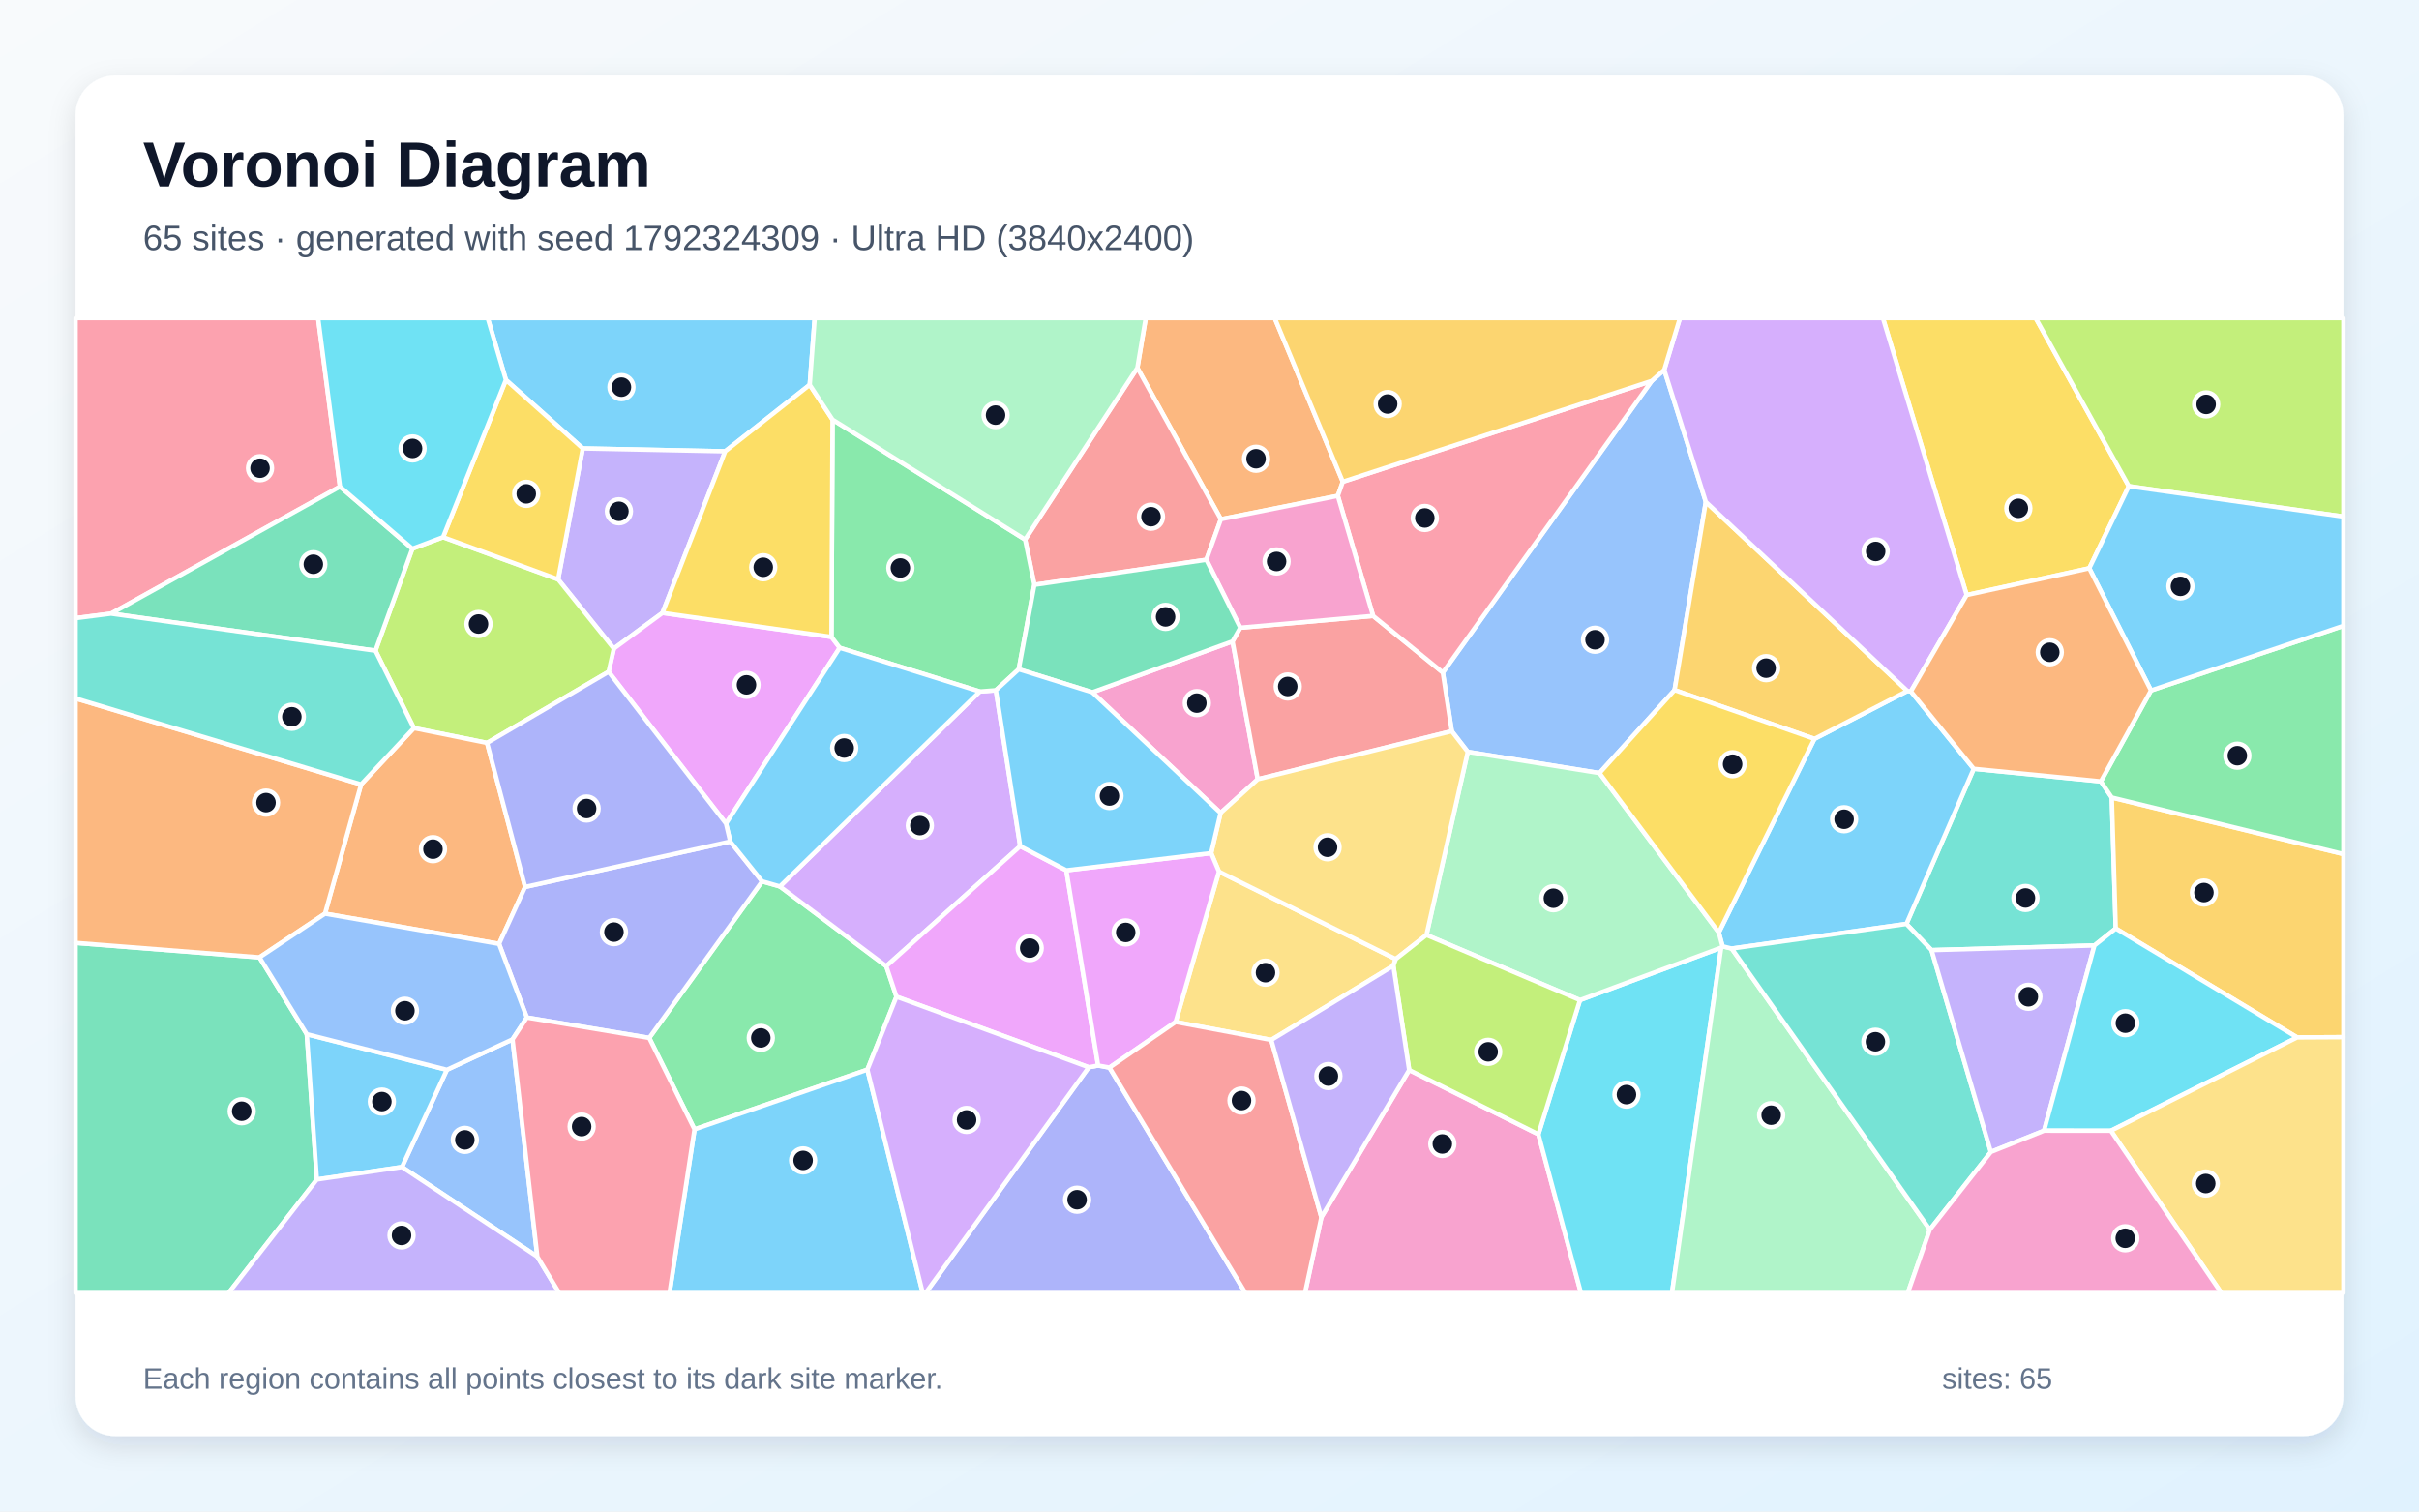
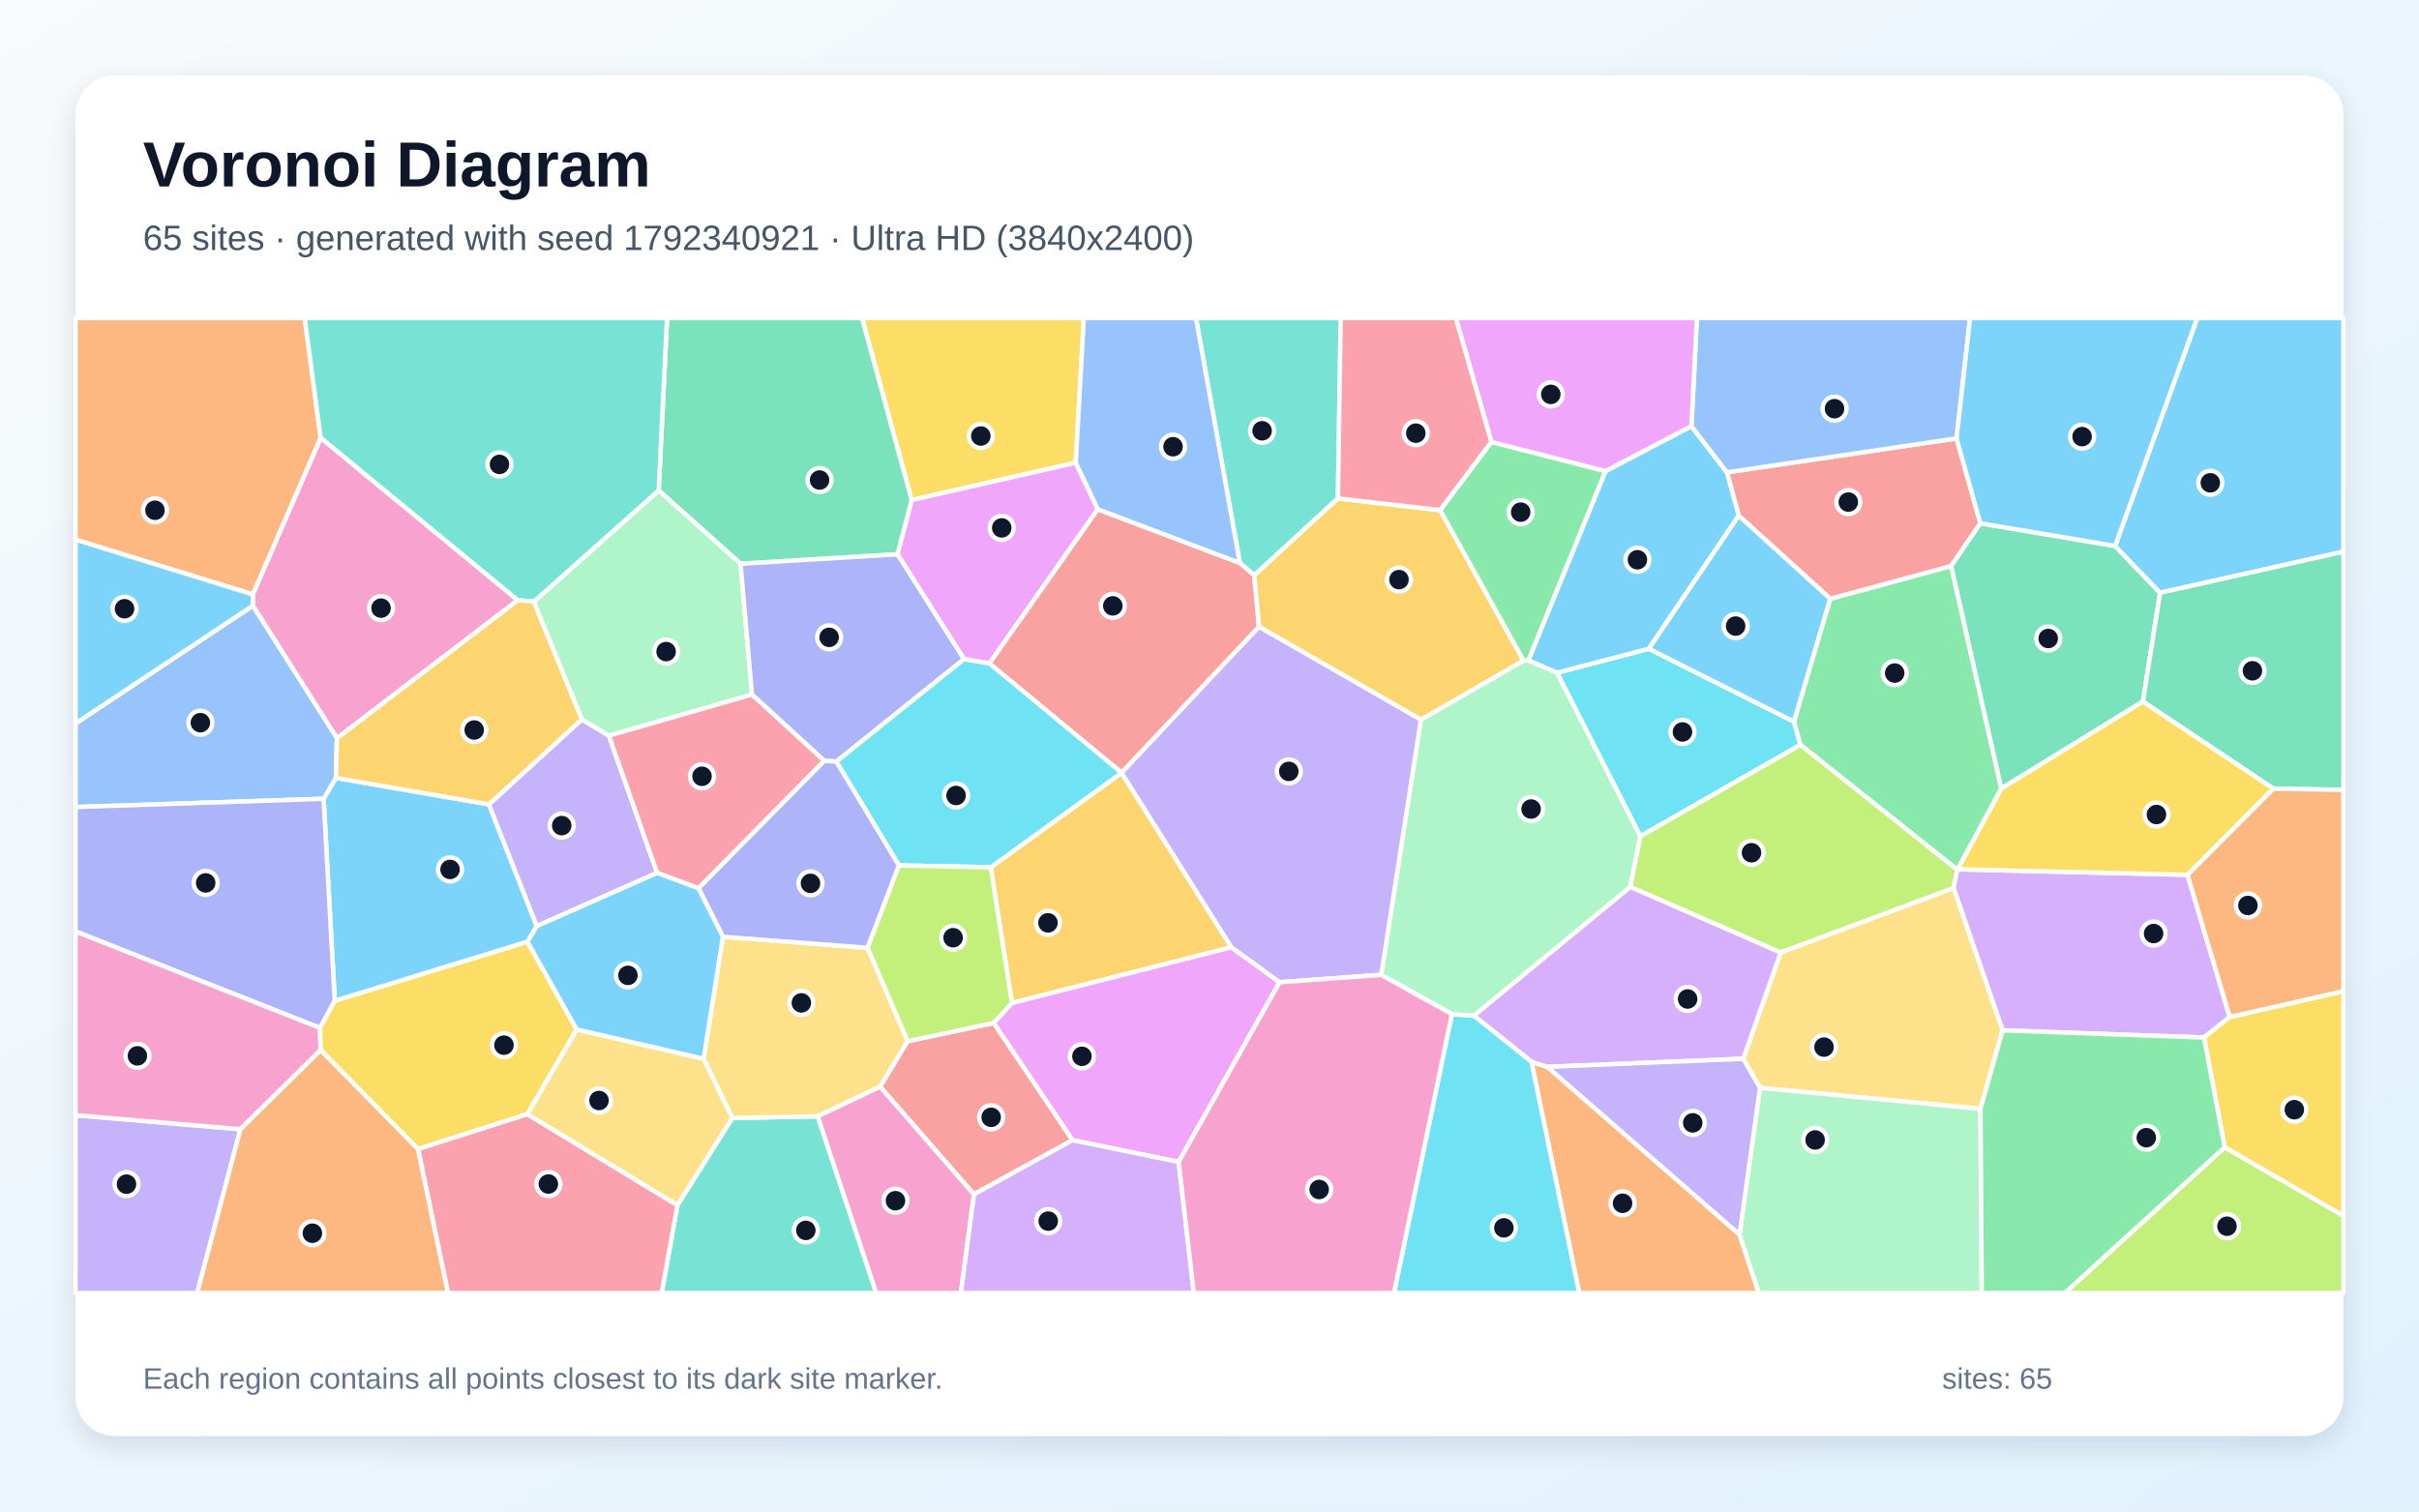
<svg xmlns="http://www.w3.org/2000/svg" width="3840" height="2400" viewBox="0 0 3840 2400" role="img" aria-labelledby="title description">
  <defs>
    <linearGradient id="background" x1="0" y1="0" x2="1" y2="1">
      <stop stop-color="#F8FAFC" />
      <stop offset="1" stop-color="#E0F2FE" />
    </linearGradient>
    <filter id="shadow" x="-5%" y="-5%" width="110%" height="110%">
      <feDropShadow dx="0" dy="15" stdDeviation="22" flood-color="#0F172A" flood-opacity=".12" />
    </filter>
  </defs>
  <rect width="3840" height="2400" fill="url(#background)" />
  <rect x="120" y="120" width="3600" height="2160" rx="63" fill="#FFFFFF" filter="url(#shadow)" />
  <g font-family="Arial, sans-serif">
    <text x="227" y="296" font-size="101" font-weight="700" fill="#0F172A">Voronoi Diagram</text>
-     <text x="227" y="397" font-size="56" fill="#475569">65 sites · generated with seed 1792324309 · Ultra HD (3840x2400)</text>
+     <text x="227" y="397" font-size="56" fill="#475569">65 sites · generated with seed 1792340921 · Ultra HD (3840x2400)</text>
  </g>
  <g stroke="#FFFFFF" stroke-width="7" stroke-linejoin="round">
-     <polygon points="1285.4,611.0 1151.2,716.6 925.1,712.0 803.1,603.2 774.2,505.0 1293.3,505.0" fill="#38BDF8" fill-opacity="0.65" />
-     <polygon points="1051.6,973.2 974.4,1029.9 886.0,919.9 925.1,712.0 1151.2,716.6" fill="#A78BFA" fill-opacity="0.65" />
-     <polygon points="2097.6,1932.8 2237.0,1699.0 2442.1,1801.0 2509.7,2053.0 2071.6,2053.0" fill="#F472B6" fill-opacity="0.65" />
-     <polygon points="2131.6,764.9 2123.7,787.3 1938.1,824.4 1805.5,584.1 1818.8,505.0 2023.5,505.0" fill="#FB923C" fill-opacity="0.65" />
-     <polygon points="3379.4,772.0 3316.6,902.3 3122.0,944.8 2989.0,505.0 3231.5,505.0" fill="#FACC15" fill-opacity="0.65" />
-     <polygon points="1376.9,1698.4 1102.5,1793.2 1030.6,1648.0 1209.8,1399.4 1238.0,1407.5 1406.9,1534.1 1423.1,1582.6" fill="#4ADE80" fill-opacity="0.65" />
-     <polygon points="3324.8,1501.2 3066.2,1508.6 3026.3,1467.0 3133.2,1220.7 3335.0,1240.7 3352.3,1266.3 3358.6,1474.2" fill="#2DD4BF" fill-opacity="0.65" />
-     <polygon points="853.0,1995.3 638.1,1853.0 709.4,1698.6 813.6,1650.3" fill="#60A5FA" fill-opacity="0.65" />
-     <polygon points="1319.9,1011.3 1333.0,1028.6 1152.5,1307.7 966.1,1066.7 974.4,1029.9 1051.6,973.2" fill="#E879F9" fill-opacity="0.65" />
-     <polygon points="120.0,1497.1 411.9,1520.1 487.0,1642.1 503.0,1872.8 362.8,2053.0 120.0,2053.0" fill="#34D399" fill-opacity="0.65" />
-     <polygon points="1805.5,584.1 1938.1,824.4 1915.0,888.8 1642.0,928.6 1627.3,856.7" fill="#F87171" fill-opacity="0.65" />
-     <polygon points="1728.3,1694.6 1743.2,1691.8 1761.2,1695.1 1977.1,2053.0 1469.3,2053.0" fill="#818CF8" fill-opacity="0.65" />
-     <polygon points="3646.5,1647.2 3358.6,1474.2 3352.3,1266.3 3720.0,1356.1 3720.0,1646.8" fill="#FBBF24" fill-opacity="0.65" />
-     <polygon points="966.1,1066.7 773.2,1179.6 657.0,1156.1 596.0,1033.2 654.6,871.2 703.3,852.9 886.0,919.9 974.4,1029.9" fill="#A3E635" fill-opacity="0.65" />
-     <polygon points="1555.3,1098.0 1580.9,1096.0 1619.5,1343.6 1406.9,1534.1 1238.0,1407.5" fill="#C084FC" fill-opacity="0.65" />
-     <polygon points="539.7,772.7 176.3,974.3 120.0,981.5 120.0,505.0 505.0,505.0" fill="#FB7185" fill-opacity="0.65" />
-     <polygon points="2442.1,1801.0 2508.1,1588.0 2732.3,1504.6 2654.2,2053.0 2509.7,2053.0" fill="#22D3EE" fill-opacity="0.65" />
-     <polygon points="2732.3,1504.6 2734.4,1502.5 2749.0,1506.1 3063.5,1952.4 3028.5,2053.0 2654.2,2053.0" fill="#86EFAC" fill-opacity="0.65" />
-     <polygon points="2018.1,1651.2 1866.2,1622.7 1935.0,1383.9 2215.7,1522.8 2211.9,1533.4" fill="#FCD34D" fill-opacity="0.65" />
-     <polygon points="3133.2,1220.7 3026.3,1467.0 2749.0,1506.1 2734.4,1502.5 2728.5,1480.6 2880.3,1173.2 3027.8,1097.1 3033.4,1097.8" fill="#38BDF8" fill-opacity="0.65" />
-     <polygon points="503.0,1872.8 487.0,1642.1 709.4,1698.6 638.1,1853.0" fill="#38BDF8" fill-opacity="0.65" />
-     <polygon points="503.0,1872.8 638.1,1853.0 853.0,1995.3 887.8,2053.0 362.8,2053.0" fill="#A78BFA" fill-opacity="0.65" />
-     <polygon points="1733.9,1099.2 1956.6,1018.4 1996.6,1237.3 1937.6,1290.8" fill="#F472B6" fill-opacity="0.65" />
-     <polygon points="833.6,1408.3 792.2,1498.7 515.9,1450.7 573.2,1245.5 657.0,1156.1 773.2,1179.6" fill="#FB923C" fill-opacity="0.65" />
-     <polygon points="703.3,852.9 803.1,603.2 925.1,712.0 886.0,919.9" fill="#FACC15" fill-opacity="0.65" />
-     <polygon points="1627.3,856.7 1642.0,928.6 1617.2,1062.7 1580.9,1096.0 1555.3,1098.0 1333.0,1028.6 1319.9,1011.3 1321.6,666.3" fill="#4ADE80" fill-opacity="0.65" />
-     <polygon points="3063.5,1952.4 2749.0,1506.1 3026.3,1467.0 3066.2,1508.6 3160.4,1829.1" fill="#2DD4BF" fill-opacity="0.65" />
-     <polygon points="2622.0,604.8 2641.9,587.2 2707.9,796.9 2658.3,1095.7 2539.1,1227.5 2330.0,1193.8 2304.6,1161.0 2290.4,1067.9" fill="#60A5FA" fill-opacity="0.65" />
-     <polygon points="1692.7,1381.9 1743.2,1691.8 1728.3,1694.6 1423.1,1582.6 1406.9,1534.1 1619.5,1343.6" fill="#E879F9" fill-opacity="0.65" />
-     <polygon points="654.6,871.2 596.0,1033.2 176.3,974.3 539.7,772.7" fill="#34D399" fill-opacity="0.65" />
-     <polygon points="1968.9,996.7 2179.7,977.9 2290.4,1067.9 2304.6,1161.0 1996.6,1237.3 1956.6,1018.4" fill="#F87171" fill-opacity="0.65" />
-     <polygon points="836.3,1615.6 792.2,1498.7 833.6,1408.3 1159.2,1336.2 1209.8,1399.4 1030.6,1648.0" fill="#818CF8" fill-opacity="0.65" />
-     <polygon points="3027.8,1097.1 2880.3,1173.2 2658.3,1095.7 2707.9,796.9" fill="#FBBF24" fill-opacity="0.65" />
-     <polygon points="3379.4,772.0 3231.5,505.0 3720.0,505.0 3720.0,820.2" fill="#A3E635" fill-opacity="0.65" />
-     <polygon points="3122.0,944.8 3033.4,1097.8 3027.8,1097.1 2707.9,796.9 2641.9,587.2 2666.8,505.0 2989.0,505.0" fill="#C084FC" fill-opacity="0.65" />
-     <polygon points="2622.0,604.8 2290.4,1067.9 2179.7,977.9 2123.7,787.3 2131.6,764.9" fill="#FB7185" fill-opacity="0.65" />
-     <polygon points="703.3,852.9 654.6,871.2 539.7,772.7 505.0,505.0 774.2,505.0 803.1,603.2" fill="#22D3EE" fill-opacity="0.65" />
-     <polygon points="2264.4,1484.6 2330.0,1193.8 2539.1,1227.5 2728.5,1480.6 2734.4,1502.5 2732.3,1504.6 2508.1,1588.0" fill="#86EFAC" fill-opacity="0.65" />
-     <polygon points="2304.6,1161.0 2330.0,1193.8 2264.4,1484.6 2215.7,1522.8 1935.0,1383.9 1922.6,1354.6 1937.6,1290.8 1996.6,1237.3" fill="#FCD34D" fill-opacity="0.65" />
-     <polygon points="1102.5,1793.2 1376.9,1698.4 1464.8,2053.0 1062.8,2053.0" fill="#38BDF8" fill-opacity="0.65" />
-     <polygon points="1555.3,1098.0 1238.0,1407.5 1209.8,1399.4 1159.2,1336.2 1152.5,1307.7 1333.0,1028.6" fill="#38BDF8" fill-opacity="0.65" />
-     <polygon points="3244.8,1795.3 3160.4,1829.1 3066.2,1508.6 3324.8,1501.2" fill="#A78BFA" fill-opacity="0.65" />
-     <polygon points="2179.7,977.9 1968.9,996.7 1915.0,888.8 1938.1,824.4 2123.7,787.3" fill="#F472B6" fill-opacity="0.65" />
-     <polygon points="573.2,1245.5 515.9,1450.7 411.9,1520.1 120.0,1497.1 120.0,1109.0" fill="#FB923C" fill-opacity="0.65" />
-     <polygon points="1321.6,666.3 1319.9,1011.3 1051.6,973.2 1151.2,716.6 1285.4,611.0" fill="#FACC15" fill-opacity="0.65" />
-     <polygon points="3352.3,1266.3 3335.0,1240.7 3414.6,1096.3 3720.0,993.7 3720.0,1356.1" fill="#4ADE80" fill-opacity="0.65" />
-     <polygon points="176.3,974.3 596.0,1033.2 657.0,1156.1 573.2,1245.5 120.0,1109.0 120.0,981.5" fill="#2DD4BF" fill-opacity="0.65" />
-     <polygon points="836.3,1615.6 813.6,1650.3 709.4,1698.6 487.0,1642.1 411.9,1520.1 515.9,1450.7 792.2,1498.7" fill="#60A5FA" fill-opacity="0.65" />
-     <polygon points="1922.6,1354.6 1935.0,1383.9 1866.2,1622.7 1761.2,1695.1 1743.2,1691.8 1692.7,1381.9" fill="#E879F9" fill-opacity="0.65" />
-     <polygon points="1617.2,1062.7 1642.0,928.6 1915.0,888.8 1968.9,996.7 1956.6,1018.4 1733.9,1099.2" fill="#34D399" fill-opacity="0.65" />
-     <polygon points="1761.2,1695.1 1866.2,1622.7 2018.1,1651.2 2097.6,1932.8 2071.6,2053.0 1977.1,2053.0" fill="#F87171" fill-opacity="0.65" />
-     <polygon points="1159.2,1336.2 833.6,1408.3 773.2,1179.6 966.1,1066.7 1152.5,1307.7" fill="#818CF8" fill-opacity="0.65" />
-     <polygon points="2641.9,587.2 2622.0,604.8 2131.6,764.9 2023.5,505.0 2666.8,505.0" fill="#FBBF24" fill-opacity="0.65" />
-     <polygon points="2264.4,1484.6 2508.1,1588.0 2442.1,1801.0 2237.0,1699.0 2211.9,1533.4 2215.7,1522.8" fill="#A3E635" fill-opacity="0.65" />
-     <polygon points="1376.9,1698.4 1423.1,1582.6 1728.3,1694.6 1469.3,2053.0 1464.8,2053.0" fill="#C084FC" fill-opacity="0.65" />
-     <polygon points="853.0,1995.3 813.6,1650.3 836.3,1615.6 1030.6,1648.0 1102.5,1793.2 1062.8,2053.0 887.8,2053.0" fill="#FB7185" fill-opacity="0.65" />
-     <polygon points="3350.9,1795.4 3244.8,1795.3 3324.8,1501.2 3358.6,1474.2 3646.5,1647.2" fill="#22D3EE" fill-opacity="0.65" />
-     <polygon points="1805.5,584.1 1627.3,856.7 1321.6,666.3 1285.4,611.0 1293.3,505.0 1818.8,505.0" fill="#86EFAC" fill-opacity="0.65" />
-     <polygon points="3350.9,1795.4 3646.5,1647.2 3720.0,1646.8 3720.0,2053.0 3526.3,2053.0" fill="#FCD34D" fill-opacity="0.65" />
-     <polygon points="1617.2,1062.7 1733.9,1099.2 1937.6,1290.8 1922.6,1354.6 1692.7,1381.9 1619.5,1343.6 1580.9,1096.0" fill="#38BDF8" fill-opacity="0.65" />
-     <polygon points="3414.6,1096.3 3316.6,902.3 3379.4,772.0 3720.0,820.2 3720.0,993.7" fill="#38BDF8" fill-opacity="0.65" />
-     <polygon points="2018.1,1651.2 2211.9,1533.4 2237.0,1699.0 2097.6,1932.8" fill="#A78BFA" fill-opacity="0.65" />
-     <polygon points="3063.5,1952.4 3160.4,1829.1 3244.8,1795.3 3350.9,1795.4 3526.3,2053.0 3028.5,2053.0" fill="#F472B6" fill-opacity="0.65" />
-     <polygon points="3414.6,1096.3 3335.0,1240.7 3133.2,1220.7 3033.4,1097.8 3122.0,944.8 3316.6,902.3" fill="#FB923C" fill-opacity="0.65" />
-     <polygon points="2880.3,1173.2 2728.5,1480.6 2539.1,1227.5 2658.3,1095.7" fill="#FACC15" fill-opacity="0.65" />
+     <polygon points="837.3,1495.4 531.4,1589.3 513.7,1268.3 533.2,1235.1 776.1,1277.2 852.1,1470.5" fill="#38BDF8" fill-opacity="0.65" />
+     <polygon points="852.1,1470.5 776.1,1277.2 923.6,1142.2 966.5,1167.9 1043.2,1386.0" fill="#A78BFA" fill-opacity="0.65" />
+     <polygon points="822.0,953.0 534.9,1172.3 401.3,961.7 401.3,943.8 509.0,695.0" fill="#F472B6" fill-opacity="0.65" />
+     <polygon points="509.0,695.0 401.3,943.8 120.0,856.9 120.0,505.0 483.7,505.0" fill="#FB923C" fill-opacity="0.65" />
+     <polygon points="1707.7,734.7 1447.2,794.0 1368.3,505.0 1720.5,505.0" fill="#FACC15" fill-opacity="0.65" />
+     <polygon points="3177.0,1252.1 3107.7,1380.3 3107.0,1381.0 2857.8,1182.5 2847.7,1145.8 2905.3,950.7 3097.4,898.7" fill="#4ADE80" fill-opacity="0.65" />
+     <polygon points="2123.9,791.4 1991.1,913.5 1968.2,893.9 1898.5,505.0 2128.3,505.0" fill="#2DD4BF" fill-opacity="0.65" />
+     <polygon points="401.3,961.7 534.9,1172.3 533.2,1235.1 513.7,1268.3 120.0,1281.4 120.0,1148.7" fill="#60A5FA" fill-opacity="0.65" />
+     <polygon points="1742.7,808.6 1570.6,1053.4 1530.3,1046.6 1424.6,880.1 1447.2,794.0 1707.7,734.7" fill="#E879F9" fill-opacity="0.65" />
+     <polygon points="1447.2,794.0 1424.6,880.1 1175.6,895.2 1045.6,778.8 1058.9,505.0 1368.3,505.0" fill="#34D399" fill-opacity="0.65" />
+     <polygon points="3143.7,830.9 3097.4,898.7 2905.3,950.7 2760.1,818.8 2741.3,750.0 3105.9,696.1" fill="#F87171" fill-opacity="0.65" />
+     <polygon points="508.0,1632.2 120.0,1479.0 120.0,1281.4 513.7,1268.3 531.4,1589.3" fill="#818CF8" fill-opacity="0.65" />
+     <polygon points="1954.8,1504.1 1606.4,1592.6 1572.7,1377.1 1780.5,1227.1" fill="#FBBF24" fill-opacity="0.65" />
+     <polygon points="2826.7,1512.5 2587.8,1408.2 2603.8,1327.7 2857.8,1182.5 3107.0,1381.0 3101.1,1410.1" fill="#A3E635" fill-opacity="0.65" />
+     <polygon points="3472.5,1389.0 3539.6,1614.8 3498.7,1647.4 3179.0,1636.0 3101.1,1410.1 3107.0,1381.0 3107.7,1380.3" fill="#C084FC" fill-opacity="0.65" />
+     <polygon points="1308.7,1207.9 1108.8,1410.5 1043.2,1386.0 966.5,1167.9 1193.7,1102.6" fill="#FB7185" fill-opacity="0.65" />
+     <polygon points="2603.8,1327.7 2471.6,1068.2 2617.4,1030.1 2847.7,1145.8 2857.8,1182.5" fill="#22D3EE" fill-opacity="0.65" />
+     <polygon points="847.3,955.4 1045.6,778.8 1175.6,895.2 1193.7,1102.6 966.5,1167.9 923.6,1142.2" fill="#86EFAC" fill-opacity="0.65" />
+     <polygon points="3143.9,1760.7 2793.9,1727.3 2767.2,1681.1 2826.7,1512.5 3101.1,1410.1 3179.0,1636.0" fill="#FCD34D" fill-opacity="0.65" />
+     <polygon points="2617.4,1030.1 2471.6,1068.2 2426.0,1048.8 2548.6,748.0 2685.0,676.6 2741.3,750.0 2760.1,818.8" fill="#38BDF8" fill-opacity="0.65" />
+     <polygon points="2617.4,1030.1 2760.1,818.8 2905.3,950.7 2847.7,1145.8" fill="#38BDF8" fill-opacity="0.65" />
+     <polygon points="120.0,1770.7 381.7,1793.0 313.0,2053.0 120.0,2053.0" fill="#A78BFA" fill-opacity="0.65" />
+     <polygon points="509.0,1667.4 381.7,1793.0 120.0,1770.7 120.0,1479.0 508.0,1632.2" fill="#F472B6" fill-opacity="0.65" />
+     <polygon points="2431.0,1685.9 2456.3,1694.0 2761.4,1960.2 2792.0,2053.0 2506.9,2053.0" fill="#FB923C" fill-opacity="0.65" />
+     <polygon points="915.6,1634.6 837.2,1769.1 663.5,1824.6 509.0,1667.4 508.0,1632.2 531.4,1589.3 837.3,1495.4" fill="#FACC15" fill-opacity="0.65" />
+     <polygon points="2367.5,701.7 2548.6,748.0 2426.0,1048.8 2418.4,1049.1 2285.9,810.0" fill="#4ADE80" fill-opacity="0.65" />
+     <polygon points="1075.4,1913.6 1162.4,1775.2 1298.1,1772.5 1391.0,2053.0 1050.3,2053.0" fill="#2DD4BF" fill-opacity="0.65" />
+     <polygon points="3105.9,696.1 2741.3,750.0 2685.0,676.6 2693.7,505.0 3127.4,505.0" fill="#60A5FA" fill-opacity="0.65" />
+     <polygon points="2685.0,676.6 2548.6,748.0 2367.5,701.7 2311.0,505.0 2693.7,505.0" fill="#E879F9" fill-opacity="0.65" />
+     <polygon points="3357.6,866.9 3429.0,941.2 3401.7,1114.0 3177.0,1252.1 3097.4,898.7 3143.7,830.9" fill="#34D399" fill-opacity="0.65" />
+     <polygon points="1998.6,995.2 1780.5,1227.0 1570.6,1053.4 1742.7,808.6 1968.2,893.9 1991.1,913.5" fill="#F87171" fill-opacity="0.65" />
+     <polygon points="1327.6,1209.3 1308.7,1207.9 1193.7,1102.6 1175.6,895.2 1424.6,880.1 1530.3,1046.6" fill="#818CF8" fill-opacity="0.65" />
+     <polygon points="2285.9,810.0 2418.4,1049.1 2255.6,1142.8 1998.6,995.2 1991.1,913.5 2123.9,791.4" fill="#FBBF24" fill-opacity="0.65" />
+     <polygon points="3531.6,1821.6 3720.0,1930.4 3720.0,2053.0 3277.7,2053.0" fill="#A3E635" fill-opacity="0.65" />
+     <polygon points="2456.3,1694.0 2431.0,1685.9 2339.6,1612.6 2587.8,1408.2 2826.7,1512.5 2767.2,1681.1" fill="#C084FC" fill-opacity="0.65" />
+     <polygon points="663.5,1824.6 837.2,1769.1 1075.4,1913.6 1050.3,2053.0 711.1,2053.0" fill="#FB7185" fill-opacity="0.65" />
+     <polygon points="1780.5,1227.0 1780.5,1227.1 1572.7,1377.1 1427.1,1374.2 1327.6,1209.3 1530.3,1046.6 1570.6,1053.4" fill="#22D3EE" fill-opacity="0.65" />
+     <polygon points="2761.4,1960.2 2793.9,1727.3 3143.9,1760.7 3145.9,2053.0 2792.0,2053.0" fill="#86EFAC" fill-opacity="0.65" />
+     <polygon points="1440.9,1653.2 1397.3,1725.4 1298.1,1772.5 1162.4,1775.2 1116.9,1681.1 1147.6,1487.4 1377.3,1504.9" fill="#FCD34D" fill-opacity="0.65" />
+     <polygon points="3429.0,941.2 3357.6,866.9 3488.0,505.0 3720.0,505.0 3720.0,876.0" fill="#38BDF8" fill-opacity="0.65" />
+     <polygon points="401.3,943.8 401.3,961.7 120.0,1148.7 120.0,856.9" fill="#38BDF8" fill-opacity="0.65" />
+     <polygon points="2761.4,1960.2 2456.3,1694.0 2767.2,1681.1 2793.9,1727.3" fill="#A78BFA" fill-opacity="0.65" />
+     <polygon points="1298.1,1772.5 1397.3,1725.4 1546.2,1896.3 1525.3,2053.0 1391.0,2053.0" fill="#F472B6" fill-opacity="0.65" />
+     <polygon points="381.7,1793.0 509.0,1667.4 663.5,1824.6 711.1,2053.0 313.0,2053.0" fill="#FB923C" fill-opacity="0.65" />
+     <polygon points="3531.6,1821.6 3498.7,1647.4 3539.6,1614.8 3720.0,1573.8 3720.0,1930.4" fill="#FACC15" fill-opacity="0.65" />
+     <polygon points="3143.9,1760.7 3179.0,1636.0 3498.7,1647.4 3531.6,1821.6 3277.7,2053.0 3145.9,2053.0" fill="#4ADE80" fill-opacity="0.65" />
+     <polygon points="1045.6,778.8 847.3,955.4 822.0,953.0 509.0,695.0 483.7,505.0 1058.9,505.0" fill="#2DD4BF" fill-opacity="0.65" />
+     <polygon points="1742.7,808.6 1707.7,734.7 1720.5,505.0 1898.5,505.0 1968.2,893.9" fill="#60A5FA" fill-opacity="0.65" />
+     <polygon points="2031.3,1559.6 1871.0,1844.9 1702.5,1810.4 1577.3,1624.3 1606.4,1592.6 1954.8,1504.1" fill="#E879F9" fill-opacity="0.65" />
+     <polygon points="3608.6,1252.1 3401.7,1114.0 3429.0,941.2 3720.0,876.0 3720.0,1254.3" fill="#34D399" fill-opacity="0.65" />
+     <polygon points="1546.2,1896.3 1397.3,1725.4 1440.9,1653.2 1577.3,1624.3 1702.5,1810.4" fill="#F87171" fill-opacity="0.65" />
+     <polygon points="1377.3,1504.9 1147.6,1487.4 1108.8,1410.5 1308.7,1207.9 1327.6,1209.3 1427.1,1374.2" fill="#818CF8" fill-opacity="0.65" />
+     <polygon points="847.3,955.4 923.6,1142.2 776.1,1277.2 533.2,1235.1 534.9,1172.3 822.0,953.0" fill="#FBBF24" fill-opacity="0.65" />
+     <polygon points="1577.3,1624.3 1440.9,1653.2 1377.3,1504.9 1427.1,1374.2 1572.7,1377.1 1606.4,1592.6" fill="#A3E635" fill-opacity="0.65" />
+     <polygon points="1546.2,1896.3 1702.5,1810.4 1871.0,1844.9 1895.2,2053.0 1525.3,2053.0" fill="#C084FC" fill-opacity="0.65" />
+     <polygon points="2367.5,701.7 2285.9,810.0 2123.9,791.4 2128.3,505.0 2311.0,505.0" fill="#FB7185" fill-opacity="0.65" />
+     <polygon points="2304.8,1610.3 2339.6,1612.6 2431.0,1685.9 2506.9,2053.0 2212.9,2053.0" fill="#22D3EE" fill-opacity="0.65" />
+     <polygon points="2339.6,1612.6 2304.8,1610.3 2192.6,1547.9 2255.6,1142.8 2418.4,1049.1 2426.0,1048.8 2471.6,1068.2 2603.8,1327.7 2587.8,1408.2" fill="#86EFAC" fill-opacity="0.65" />
+     <polygon points="837.2,1769.1 915.6,1634.6 1116.9,1681.1 1162.4,1775.2 1075.4,1913.6" fill="#FCD34D" fill-opacity="0.65" />
+     <polygon points="1147.6,1487.4 1116.9,1681.1 915.6,1634.6 837.3,1495.4 852.1,1470.5 1043.2,1386.0 1108.8,1410.5" fill="#38BDF8" fill-opacity="0.65" />
+     <polygon points="3357.6,866.9 3143.7,830.9 3105.9,696.1 3127.4,505.0 3488.0,505.0" fill="#38BDF8" fill-opacity="0.65" />
+     <polygon points="2255.6,1142.8 2192.6,1547.9 2031.3,1559.6 1954.8,1504.1 1780.5,1227.1 1780.5,1227.0 1998.6,995.2" fill="#A78BFA" fill-opacity="0.65" />
+     <polygon points="1871.0,1844.9 2031.3,1559.6 2192.6,1547.9 2304.8,1610.3 2212.9,2053.0 1895.2,2053.0" fill="#F472B6" fill-opacity="0.65" />
+     <polygon points="3539.6,1614.8 3472.5,1389.0 3608.6,1252.1 3720.0,1254.3 3720.0,1573.8" fill="#FB923C" fill-opacity="0.65" />
+     <polygon points="3472.5,1389.0 3107.7,1380.3 3177.0,1252.1 3401.7,1114.0 3608.6,1252.1" fill="#FACC15" fill-opacity="0.65" />
  </g>
  <g>
-     <circle cx="986.5" cy="614.7" r="19" fill="#0F172A" stroke="#FFFFFF" stroke-width="7" />
-     <circle cx="982.5" cy="811.8" r="19" fill="#0F172A" stroke="#FFFFFF" stroke-width="7" />
-     <circle cx="2289.6" cy="1816.4" r="19" fill="#0F172A" stroke="#FFFFFF" stroke-width="7" />
-     <circle cx="1993.9" cy="728.4" r="19" fill="#0F172A" stroke="#FFFFFF" stroke-width="7" />
-     <circle cx="3204.0" cy="807.1" r="19" fill="#0F172A" stroke="#FFFFFF" stroke-width="7" />
-     <circle cx="1207.7" cy="1648.0" r="19" fill="#0F172A" stroke="#FFFFFF" stroke-width="7" />
-     <circle cx="3215.3" cy="1425.8" r="19" fill="#0F172A" stroke="#FFFFFF" stroke-width="7" />
-     <circle cx="737.9" cy="1809.9" r="19" fill="#0F172A" stroke="#FFFFFF" stroke-width="7" />
-     <circle cx="1185.0" cy="1087.4" r="19" fill="#0F172A" stroke="#FFFFFF" stroke-width="7" />
-     <circle cx="383.7" cy="1764.4" r="19" fill="#0F172A" stroke="#FFFFFF" stroke-width="7" />
-     <circle cx="1827.1" cy="820.4" r="19" fill="#0F172A" stroke="#FFFFFF" stroke-width="7" />
-     <circle cx="1709.8" cy="1904.9" r="19" fill="#0F172A" stroke="#FFFFFF" stroke-width="7" />
-     <circle cx="3498.6" cy="1417.2" r="19" fill="#0F172A" stroke="#FFFFFF" stroke-width="7" />
-     <circle cx="759.6" cy="990.8" r="19" fill="#0F172A" stroke="#FFFFFF" stroke-width="7" />
-     <circle cx="1460.2" cy="1310.9" r="19" fill="#0F172A" stroke="#FFFFFF" stroke-width="7" />
-     <circle cx="412.8" cy="743.4" r="19" fill="#0F172A" stroke="#FFFFFF" stroke-width="7" />
-     <circle cx="2581.9" cy="1738.0" r="19" fill="#0F172A" stroke="#FFFFFF" stroke-width="7" />
-     <circle cx="2811.6" cy="1770.7" r="19" fill="#0F172A" stroke="#FFFFFF" stroke-width="7" />
-     <circle cx="2008.9" cy="1544.4" r="19" fill="#0F172A" stroke="#FFFFFF" stroke-width="7" />
-     <circle cx="2927.4" cy="1300.8" r="19" fill="#0F172A" stroke="#FFFFFF" stroke-width="7" />
-     <circle cx="606.2" cy="1749.1" r="19" fill="#0F172A" stroke="#FFFFFF" stroke-width="7" />
-     <circle cx="637.4" cy="1961.6" r="19" fill="#0F172A" stroke="#FFFFFF" stroke-width="7" />
-     <circle cx="1899.9" cy="1116.4" r="19" fill="#0F172A" stroke="#FFFFFF" stroke-width="7" />
-     <circle cx="687.3" cy="1348.3" r="19" fill="#0F172A" stroke="#FFFFFF" stroke-width="7" />
-     <circle cx="835.4" cy="784.1" r="19" fill="#0F172A" stroke="#FFFFFF" stroke-width="7" />
-     <circle cx="1429.3" cy="901.8" r="19" fill="#0F172A" stroke="#FFFFFF" stroke-width="7" />
-     <circle cx="2977.1" cy="1654.1" r="19" fill="#0F172A" stroke="#FFFFFF" stroke-width="7" />
-     <circle cx="2532.0" cy="1015.8" r="19" fill="#0F172A" stroke="#FFFFFF" stroke-width="7" />
-     <circle cx="1634.6" cy="1505.4" r="19" fill="#0F172A" stroke="#FFFFFF" stroke-width="7" />
-     <circle cx="497.4" cy="895.9" r="19" fill="#0F172A" stroke="#FFFFFF" stroke-width="7" />
-     <circle cx="2044.2" cy="1090.0" r="19" fill="#0F172A" stroke="#FFFFFF" stroke-width="7" />
-     <circle cx="974.6" cy="1480.0" r="19" fill="#0F172A" stroke="#FFFFFF" stroke-width="7" />
-     <circle cx="2803.6" cy="1060.9" r="19" fill="#0F172A" stroke="#FFFFFF" stroke-width="7" />
-     <circle cx="3502.1" cy="642.1" r="19" fill="#0F172A" stroke="#FFFFFF" stroke-width="7" />
-     <circle cx="2977.5" cy="875.6" r="19" fill="#0F172A" stroke="#FFFFFF" stroke-width="7" />
-     <circle cx="2261.8" cy="822.4" r="19" fill="#0F172A" stroke="#FFFFFF" stroke-width="7" />
-     <circle cx="654.9" cy="712.0" r="19" fill="#0F172A" stroke="#FFFFFF" stroke-width="7" />
-     <circle cx="2465.9" cy="1426.2" r="19" fill="#0F172A" stroke="#FFFFFF" stroke-width="7" />
-     <circle cx="2107.4" cy="1345.3" r="19" fill="#0F172A" stroke="#FFFFFF" stroke-width="7" />
-     <circle cx="1274.9" cy="1842.5" r="19" fill="#0F172A" stroke="#FFFFFF" stroke-width="7" />
-     <circle cx="1340.1" cy="1187.7" r="19" fill="#0F172A" stroke="#FFFFFF" stroke-width="7" />
-     <circle cx="3219.9" cy="1582.7" r="19" fill="#0F172A" stroke="#FFFFFF" stroke-width="7" />
-     <circle cx="2026.5" cy="891.5" r="19" fill="#0F172A" stroke="#FFFFFF" stroke-width="7" />
-     <circle cx="422.3" cy="1274.4" r="19" fill="#0F172A" stroke="#FFFFFF" stroke-width="7" />
-     <circle cx="1211.6" cy="900.7" r="19" fill="#0F172A" stroke="#FFFFFF" stroke-width="7" />
-     <circle cx="3551.6" cy="1199.9" r="19" fill="#0F172A" stroke="#FFFFFF" stroke-width="7" />
-     <circle cx="463.3" cy="1138.1" r="19" fill="#0F172A" stroke="#FFFFFF" stroke-width="7" />
-     <circle cx="642.8" cy="1604.9" r="19" fill="#0F172A" stroke="#FFFFFF" stroke-width="7" />
-     <circle cx="1787.0" cy="1480.5" r="19" fill="#0F172A" stroke="#FFFFFF" stroke-width="7" />
-     <circle cx="1850.3" cy="979.5" r="19" fill="#0F172A" stroke="#FFFFFF" stroke-width="7" />
-     <circle cx="1970.8" cy="1747.5" r="19" fill="#0F172A" stroke="#FFFFFF" stroke-width="7" />
-     <circle cx="931.2" cy="1283.8" r="19" fill="#0F172A" stroke="#FFFFFF" stroke-width="7" />
-     <circle cx="2202.8" cy="641.5" r="19" fill="#0F172A" stroke="#FFFFFF" stroke-width="7" />
-     <circle cx="2362.4" cy="1670.1" r="19" fill="#0F172A" stroke="#FFFFFF" stroke-width="7" />
-     <circle cx="1534.4" cy="1778.2" r="19" fill="#0F172A" stroke="#FFFFFF" stroke-width="7" />
-     <circle cx="923.3" cy="1788.8" r="19" fill="#0F172A" stroke="#FFFFFF" stroke-width="7" />
-     <circle cx="3373.9" cy="1624.6" r="19" fill="#0F172A" stroke="#FFFFFF" stroke-width="7" />
-     <circle cx="1580.4" cy="659.1" r="19" fill="#0F172A" stroke="#FFFFFF" stroke-width="7" />
-     <circle cx="3501.5" cy="1879.2" r="19" fill="#0F172A" stroke="#FFFFFF" stroke-width="7" />
-     <circle cx="1761.2" cy="1263.9" r="19" fill="#0F172A" stroke="#FFFFFF" stroke-width="7" />
-     <circle cx="3461.3" cy="931.0" r="19" fill="#0F172A" stroke="#FFFFFF" stroke-width="7" />
-     <circle cx="2108.7" cy="1708.6" r="19" fill="#0F172A" stroke="#FFFFFF" stroke-width="7" />
-     <circle cx="3373.7" cy="1966.1" r="19" fill="#0F172A" stroke="#FFFFFF" stroke-width="7" />
-     <circle cx="3253.9" cy="1035.7" r="19" fill="#0F172A" stroke="#FFFFFF" stroke-width="7" />
-     <circle cx="2750.4" cy="1213.4" r="19" fill="#0F172A" stroke="#FFFFFF" stroke-width="7" />
+     <circle cx="714.4" cy="1380.5" r="19" fill="#0F172A" stroke="#FFFFFF" stroke-width="7" />
+     <circle cx="891.7" cy="1310.9" r="19" fill="#0F172A" stroke="#FFFFFF" stroke-width="7" />
+     <circle cx="604.9" cy="965.6" r="19" fill="#0F172A" stroke="#FFFFFF" stroke-width="7" />
+     <circle cx="246.0" cy="810.2" r="19" fill="#0F172A" stroke="#FFFFFF" stroke-width="7" />
+     <circle cx="1557.0" cy="692.3" r="19" fill="#0F172A" stroke="#FFFFFF" stroke-width="7" />
+     <circle cx="3007.7" cy="1068.7" r="19" fill="#0F172A" stroke="#FFFFFF" stroke-width="7" />
+     <circle cx="2003.5" cy="684.0" r="19" fill="#0F172A" stroke="#FFFFFF" stroke-width="7" />
+     <circle cx="318.1" cy="1147.5" r="19" fill="#0F172A" stroke="#FFFFFF" stroke-width="7" />
+     <circle cx="1590.2" cy="838.2" r="19" fill="#0F172A" stroke="#FFFFFF" stroke-width="7" />
+     <circle cx="1301.0" cy="762.2" r="19" fill="#0F172A" stroke="#FFFFFF" stroke-width="7" />
+     <circle cx="2934.1" cy="797.2" r="19" fill="#0F172A" stroke="#FFFFFF" stroke-width="7" />
+     <circle cx="326.5" cy="1401.9" r="19" fill="#0F172A" stroke="#FFFFFF" stroke-width="7" />
+     <circle cx="1663.6" cy="1465.3" r="19" fill="#0F172A" stroke="#FFFFFF" stroke-width="7" />
+     <circle cx="2780.4" cy="1354.0" r="19" fill="#0F172A" stroke="#FFFFFF" stroke-width="7" />
+     <circle cx="3418.7" cy="1482.3" r="19" fill="#0F172A" stroke="#FFFFFF" stroke-width="7" />
+     <circle cx="1114.4" cy="1232.6" r="19" fill="#0F172A" stroke="#FFFFFF" stroke-width="7" />
+     <circle cx="2670.8" cy="1162.2" r="19" fill="#0F172A" stroke="#FFFFFF" stroke-width="7" />
+     <circle cx="1057.4" cy="1034.6" r="19" fill="#0F172A" stroke="#FFFFFF" stroke-width="7" />
+     <circle cx="2895.5" cy="1662.6" r="19" fill="#0F172A" stroke="#FFFFFF" stroke-width="7" />
+     <circle cx="2599.3" cy="888.8" r="19" fill="#0F172A" stroke="#FFFFFF" stroke-width="7" />
+     <circle cx="2755.2" cy="994.1" r="19" fill="#0F172A" stroke="#FFFFFF" stroke-width="7" />
+     <circle cx="200.8" cy="1880.2" r="19" fill="#0F172A" stroke="#FFFFFF" stroke-width="7" />
+     <circle cx="218.1" cy="1676.5" r="19" fill="#0F172A" stroke="#FFFFFF" stroke-width="7" />
+     <circle cx="2575.7" cy="1910.6" r="19" fill="#0F172A" stroke="#FFFFFF" stroke-width="7" />
+     <circle cx="800.0" cy="1659.5" r="19" fill="#0F172A" stroke="#FFFFFF" stroke-width="7" />
+     <circle cx="2414.0" cy="813.2" r="19" fill="#0F172A" stroke="#FFFFFF" stroke-width="7" />
+     <circle cx="1279.2" cy="1953.6" r="19" fill="#0F172A" stroke="#FFFFFF" stroke-width="7" />
+     <circle cx="2912.2" cy="648.9" r="19" fill="#0F172A" stroke="#FFFFFF" stroke-width="7" />
+     <circle cx="2461.8" cy="626.2" r="19" fill="#0F172A" stroke="#FFFFFF" stroke-width="7" />
+     <circle cx="3251.4" cy="1013.8" r="19" fill="#0F172A" stroke="#FFFFFF" stroke-width="7" />
+     <circle cx="1766.5" cy="962.0" r="19" fill="#0F172A" stroke="#FFFFFF" stroke-width="7" />
+     <circle cx="1316.2" cy="1012.0" r="19" fill="#0F172A" stroke="#FFFFFF" stroke-width="7" />
+     <circle cx="2220.8" cy="920.3" r="19" fill="#0F172A" stroke="#FFFFFF" stroke-width="7" />
+     <circle cx="3535.2" cy="1947.0" r="19" fill="#0F172A" stroke="#FFFFFF" stroke-width="7" />
+     <circle cx="2679.0" cy="1586.2" r="19" fill="#0F172A" stroke="#FFFFFF" stroke-width="7" />
+     <circle cx="870.5" cy="1880.0" r="19" fill="#0F172A" stroke="#FFFFFF" stroke-width="7" />
+     <circle cx="1517.7" cy="1263.1" r="19" fill="#0F172A" stroke="#FFFFFF" stroke-width="7" />
+     <circle cx="2881.4" cy="1810.0" r="19" fill="#0F172A" stroke="#FFFFFF" stroke-width="7" />
+     <circle cx="1272.1" cy="1592.4" r="19" fill="#0F172A" stroke="#FFFFFF" stroke-width="7" />
+     <circle cx="3508.7" cy="766.6" r="19" fill="#0F172A" stroke="#FFFFFF" stroke-width="7" />
+     <circle cx="197.7" cy="966.6" r="19" fill="#0F172A" stroke="#FFFFFF" stroke-width="7" />
+     <circle cx="2687.1" cy="1782.9" r="19" fill="#0F172A" stroke="#FFFFFF" stroke-width="7" />
+     <circle cx="1421.5" cy="1906.5" r="19" fill="#0F172A" stroke="#FFFFFF" stroke-width="7" />
+     <circle cx="495.9" cy="1958.1" r="19" fill="#0F172A" stroke="#FFFFFF" stroke-width="7" />
+     <circle cx="3642.1" cy="1762.0" r="19" fill="#0F172A" stroke="#FFFFFF" stroke-width="7" />
+     <circle cx="3407.1" cy="1806.4" r="19" fill="#0F172A" stroke="#FFFFFF" stroke-width="7" />
+     <circle cx="792.9" cy="737.4" r="19" fill="#0F172A" stroke="#FFFFFF" stroke-width="7" />
+     <circle cx="1862.1" cy="709.3" r="19" fill="#0F172A" stroke="#FFFFFF" stroke-width="7" />
+     <circle cx="1717.5" cy="1677.2" r="19" fill="#0F172A" stroke="#FFFFFF" stroke-width="7" />
+     <circle cx="3575.6" cy="1065.1" r="19" fill="#0F172A" stroke="#FFFFFF" stroke-width="7" />
+     <circle cx="1573.4" cy="1774.1" r="19" fill="#0F172A" stroke="#FFFFFF" stroke-width="7" />
+     <circle cx="1286.6" cy="1402.6" r="19" fill="#0F172A" stroke="#FFFFFF" stroke-width="7" />
+     <circle cx="752.8" cy="1159.1" r="19" fill="#0F172A" stroke="#FFFFFF" stroke-width="7" />
+     <circle cx="1513.0" cy="1488.9" r="19" fill="#0F172A" stroke="#FFFFFF" stroke-width="7" />
+     <circle cx="1664.0" cy="1938.9" r="19" fill="#0F172A" stroke="#FFFFFF" stroke-width="7" />
+     <circle cx="2247.5" cy="687.8" r="19" fill="#0F172A" stroke="#FFFFFF" stroke-width="7" />
+     <circle cx="2387.3" cy="1949.6" r="19" fill="#0F172A" stroke="#FFFFFF" stroke-width="7" />
+     <circle cx="2430.5" cy="1284.6" r="19" fill="#0F172A" stroke="#FFFFFF" stroke-width="7" />
+     <circle cx="950.9" cy="1747.4" r="19" fill="#0F172A" stroke="#FFFFFF" stroke-width="7" />
+     <circle cx="996.8" cy="1548.7" r="19" fill="#0F172A" stroke="#FFFFFF" stroke-width="7" />
+     <circle cx="3305.2" cy="693.3" r="19" fill="#0F172A" stroke="#FFFFFF" stroke-width="7" />
+     <circle cx="2045.9" cy="1224.8" r="19" fill="#0F172A" stroke="#FFFFFF" stroke-width="7" />
+     <circle cx="2094.1" cy="1888.7" r="19" fill="#0F172A" stroke="#FFFFFF" stroke-width="7" />
+     <circle cx="3568.4" cy="1437.7" r="19" fill="#0F172A" stroke="#FFFFFF" stroke-width="7" />
+     <circle cx="3423.2" cy="1293.3" r="19" fill="#0F172A" stroke="#FFFFFF" stroke-width="7" />
  </g>
  <g font-family="Arial, sans-serif" font-size="47" fill="#64748B">
    <text x="227" y="2205">Each region contains all points closest to its dark site marker.</text>
    <text x="3083" y="2205">sites: 65</text>
  </g>
</svg>
